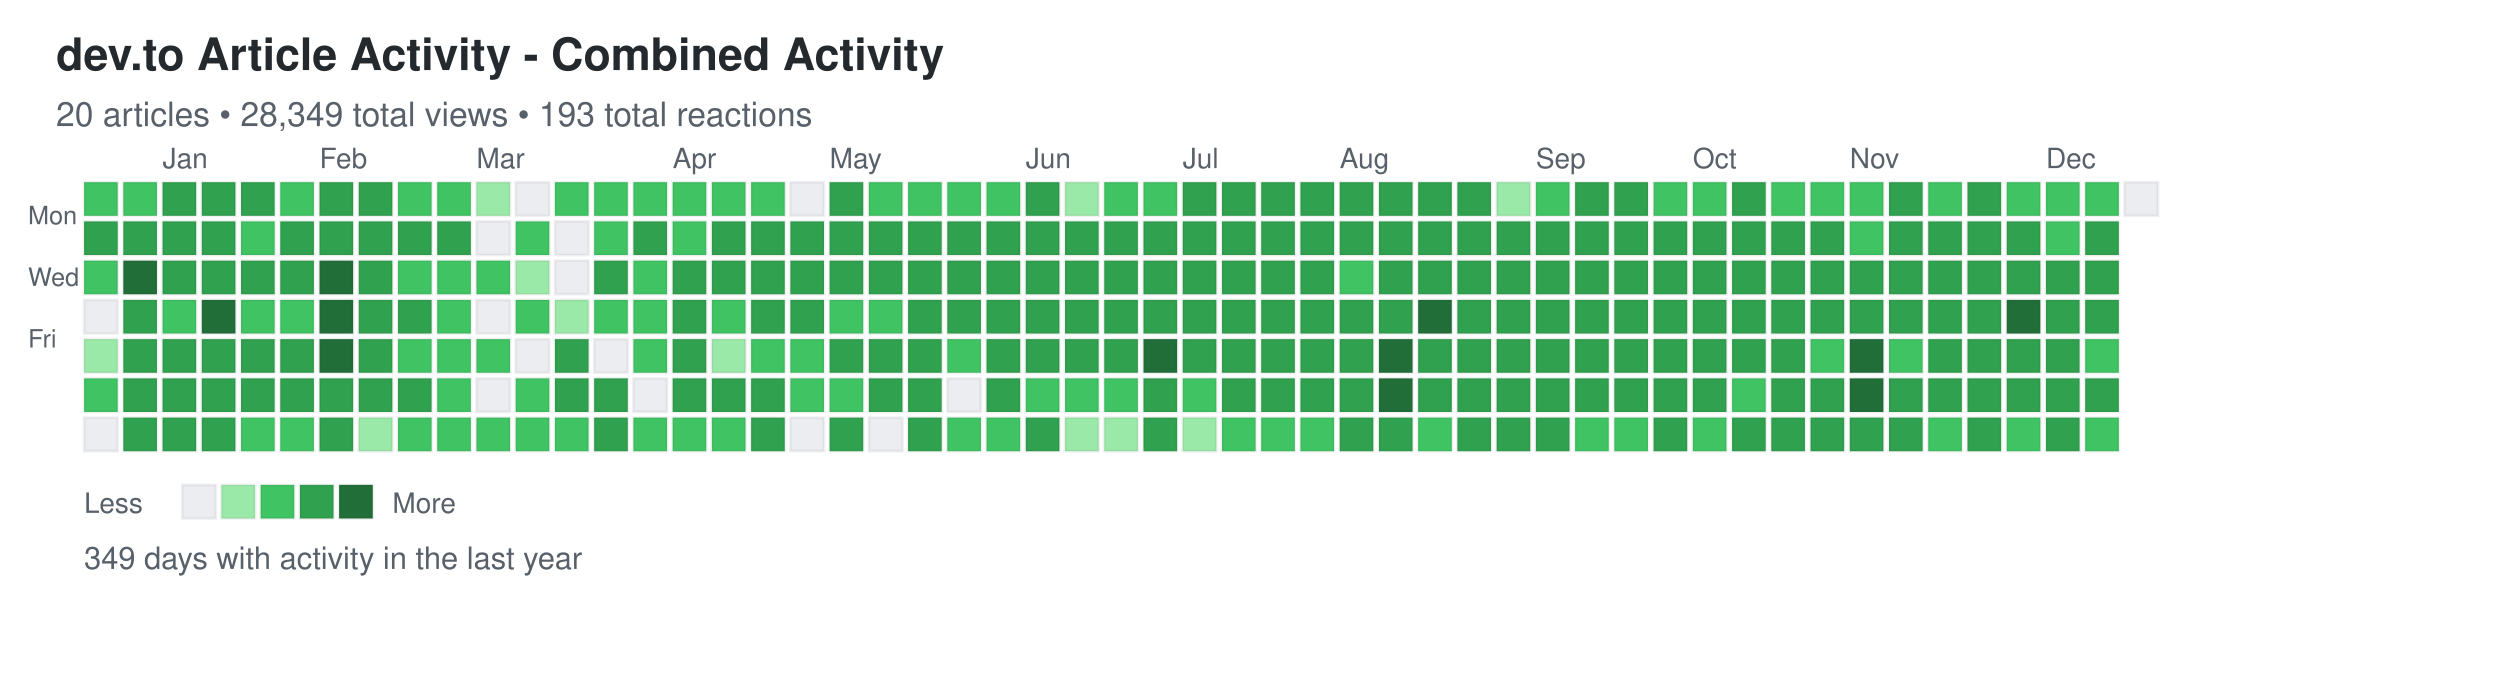
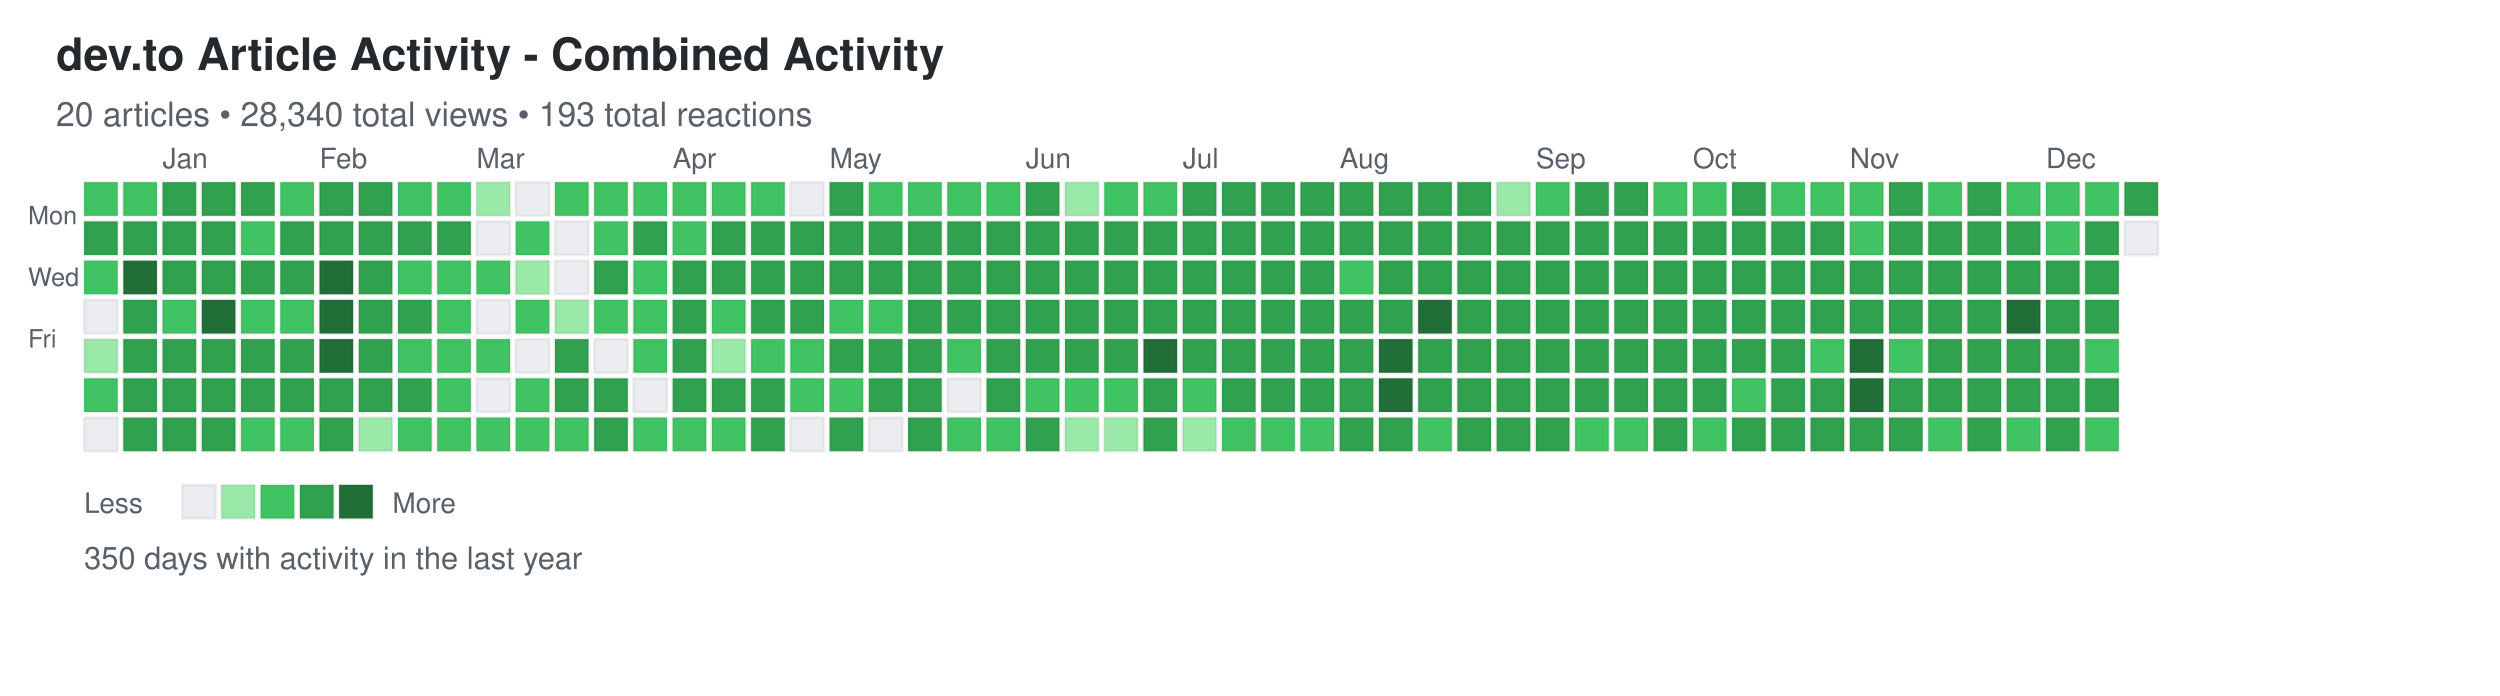
<svg xmlns="http://www.w3.org/2000/svg" width="892" height="248">
  <defs>
    <style>
.day { stroke: rgba(27,31,35,0.06); stroke-width: 1px; cursor: pointer; }
.day:hover { stroke: rgba(27,31,35,0.3); stroke-width: 2px; }
.month-label { font-family: -apple-system, BlinkMacSystemFont, "Segoe UI", Helvetica, Arial, sans-serif; font-size: 10px; fill: #586069; }
.day-label { font-family: -apple-system, BlinkMacSystemFont, "Segoe UI", Helvetica, Arial, sans-serif; font-size: 9px; fill: #586069; }
.title { font-family: -apple-system, BlinkMacSystemFont, "Segoe UI", Helvetica, Arial, sans-serif; font-size: 16px; font-weight: 600; fill: #24292e; }
.subtitle { font-family: -apple-system, BlinkMacSystemFont, "Segoe UI", Helvetica, Arial, sans-serif; font-size: 12px; fill: #586069; }
.stats { font-family: -apple-system, BlinkMacSystemFont, "Segoe UI", Helvetica, Arial, sans-serif; font-size: 11px; fill: #586069; }
.legend-text { font-family: -apple-system, BlinkMacSystemFont, "Segoe UI", Helvetica, Arial, sans-serif; font-size: 10px; fill: #586069; }
</style>
  </defs>
  <text x="20" y="25" class="title">dev.to Article Activity - Combined Activity</text>
-   <text x="20" y="45" class="subtitle">20 articles • 28,349 total views • 193 total reactions</text>
+   <text x="20" y="45" class="subtitle">20 articles • 28,340 total views • 193 total reactions</text>
  <text x="10" y="80" class="day-label">Mon</text>
  <text x="10" y="102" class="day-label">Wed</text>
  <text x="10" y="124" class="day-label">Fri</text>
  <rect x="30" y="65" width="12" height="12" fill="#40c463" class="day" data-date="2024-12-15" data-level="2" />
  <rect x="30" y="79" width="12" height="12" fill="#30a14e" class="day" data-date="2024-12-16" data-level="3" />
  <rect x="30" y="93" width="12" height="12" fill="#40c463" class="day" data-date="2024-12-17" data-level="2" />
  <rect x="30" y="107" width="12" height="12" fill="#ebedf0" class="day" data-date="2024-12-18" data-level="0" />
  <rect x="30" y="121" width="12" height="12" fill="#9be9a8" class="day" data-date="2024-12-19" data-level="1" />
  <rect x="30" y="135" width="12" height="12" fill="#40c463" class="day" data-date="2024-12-20" data-level="2" />
  <rect x="30" y="149" width="12" height="12" fill="#ebedf0" class="day" data-date="2024-12-21" data-level="0" />
  <rect x="44" y="65" width="12" height="12" fill="#40c463" class="day" data-date="2024-12-22" data-level="2" />
  <rect x="44" y="79" width="12" height="12" fill="#30a14e" class="day" data-date="2024-12-23" data-level="3" />
  <rect x="44" y="93" width="12" height="12" fill="#216e39" class="day" data-date="2024-12-24" data-level="4" />
  <rect x="44" y="107" width="12" height="12" fill="#30a14e" class="day" data-date="2024-12-25" data-level="3" />
  <rect x="44" y="121" width="12" height="12" fill="#30a14e" class="day" data-date="2024-12-26" data-level="3" />
  <rect x="44" y="135" width="12" height="12" fill="#30a14e" class="day" data-date="2024-12-27" data-level="3" />
  <rect x="44" y="149" width="12" height="12" fill="#30a14e" class="day" data-date="2024-12-28" data-level="3" />
  <rect x="58" y="65" width="12" height="12" fill="#30a14e" class="day" data-date="2024-12-29" data-level="3" />
  <rect x="58" y="79" width="12" height="12" fill="#30a14e" class="day" data-date="2024-12-30" data-level="3" />
  <rect x="58" y="93" width="12" height="12" fill="#30a14e" class="day" data-date="2024-12-31" data-level="3" />
  <rect x="58" y="107" width="12" height="12" fill="#40c463" class="day" data-date="2025-01-01" data-level="2" />
  <rect x="58" y="121" width="12" height="12" fill="#30a14e" class="day" data-date="2025-01-02" data-level="3" />
  <rect x="58" y="135" width="12" height="12" fill="#30a14e" class="day" data-date="2025-01-03" data-level="3" />
  <rect x="58" y="149" width="12" height="12" fill="#30a14e" class="day" data-date="2025-01-04" data-level="3" />
  <rect x="72" y="65" width="12" height="12" fill="#30a14e" class="day" data-date="2025-01-05" data-level="3" />
  <rect x="72" y="79" width="12" height="12" fill="#30a14e" class="day" data-date="2025-01-06" data-level="3" />
  <rect x="72" y="93" width="12" height="12" fill="#30a14e" class="day" data-date="2025-01-07" data-level="3" />
  <rect x="72" y="107" width="12" height="12" fill="#216e39" class="day" data-date="2025-01-08" data-level="4" />
  <rect x="72" y="121" width="12" height="12" fill="#30a14e" class="day" data-date="2025-01-09" data-level="3" />
  <rect x="72" y="135" width="12" height="12" fill="#30a14e" class="day" data-date="2025-01-10" data-level="3" />
  <rect x="72" y="149" width="12" height="12" fill="#30a14e" class="day" data-date="2025-01-11" data-level="3" />
  <rect x="86" y="65" width="12" height="12" fill="#30a14e" class="day" data-date="2025-01-12" data-level="3" />
  <rect x="86" y="79" width="12" height="12" fill="#40c463" class="day" data-date="2025-01-13" data-level="2" />
  <rect x="86" y="93" width="12" height="12" fill="#30a14e" class="day" data-date="2025-01-14" data-level="3" />
  <rect x="86" y="107" width="12" height="12" fill="#40c463" class="day" data-date="2025-01-15" data-level="2" />
  <rect x="86" y="121" width="12" height="12" fill="#30a14e" class="day" data-date="2025-01-16" data-level="3" />
  <rect x="86" y="135" width="12" height="12" fill="#30a14e" class="day" data-date="2025-01-17" data-level="3" />
  <rect x="86" y="149" width="12" height="12" fill="#40c463" class="day" data-date="2025-01-18" data-level="2" />
  <rect x="100" y="65" width="12" height="12" fill="#40c463" class="day" data-date="2025-01-19" data-level="2" />
  <rect x="100" y="79" width="12" height="12" fill="#30a14e" class="day" data-date="2025-01-20" data-level="3" />
  <rect x="100" y="93" width="12" height="12" fill="#30a14e" class="day" data-date="2025-01-21" data-level="3" />
  <rect x="100" y="107" width="12" height="12" fill="#40c463" class="day" data-date="2025-01-22" data-level="2" />
  <rect x="100" y="121" width="12" height="12" fill="#30a14e" class="day" data-date="2025-01-23" data-level="3" />
  <rect x="100" y="135" width="12" height="12" fill="#30a14e" class="day" data-date="2025-01-24" data-level="3" />
  <rect x="100" y="149" width="12" height="12" fill="#40c463" class="day" data-date="2025-01-25" data-level="2" />
  <rect x="114" y="65" width="12" height="12" fill="#30a14e" class="day" data-date="2025-01-26" data-level="3" />
  <rect x="114" y="79" width="12" height="12" fill="#30a14e" class="day" data-date="2025-01-27" data-level="3" />
  <rect x="114" y="93" width="12" height="12" fill="#216e39" class="day" data-date="2025-01-28" data-level="4" />
  <rect x="114" y="107" width="12" height="12" fill="#216e39" class="day" data-date="2025-01-29" data-level="4" />
  <rect x="114" y="121" width="12" height="12" fill="#216e39" class="day" data-date="2025-01-30" data-level="4" />
  <rect x="114" y="135" width="12" height="12" fill="#30a14e" class="day" data-date="2025-01-31" data-level="3" />
  <rect x="114" y="149" width="12" height="12" fill="#30a14e" class="day" data-date="2025-02-01" data-level="3" />
  <rect x="128" y="65" width="12" height="12" fill="#30a14e" class="day" data-date="2025-02-02" data-level="3" />
  <rect x="128" y="79" width="12" height="12" fill="#30a14e" class="day" data-date="2025-02-03" data-level="3" />
  <rect x="128" y="93" width="12" height="12" fill="#30a14e" class="day" data-date="2025-02-04" data-level="3" />
  <rect x="128" y="107" width="12" height="12" fill="#30a14e" class="day" data-date="2025-02-05" data-level="3" />
  <rect x="128" y="121" width="12" height="12" fill="#30a14e" class="day" data-date="2025-02-06" data-level="3" />
  <rect x="128" y="135" width="12" height="12" fill="#30a14e" class="day" data-date="2025-02-07" data-level="3" />
  <rect x="128" y="149" width="12" height="12" fill="#9be9a8" class="day" data-date="2025-02-08" data-level="1" />
  <rect x="142" y="65" width="12" height="12" fill="#40c463" class="day" data-date="2025-02-09" data-level="2" />
  <rect x="142" y="79" width="12" height="12" fill="#30a14e" class="day" data-date="2025-02-10" data-level="3" />
  <rect x="142" y="93" width="12" height="12" fill="#40c463" class="day" data-date="2025-02-11" data-level="2" />
  <rect x="142" y="107" width="12" height="12" fill="#30a14e" class="day" data-date="2025-02-12" data-level="3" />
  <rect x="142" y="121" width="12" height="12" fill="#40c463" class="day" data-date="2025-02-13" data-level="2" />
  <rect x="142" y="135" width="12" height="12" fill="#30a14e" class="day" data-date="2025-02-14" data-level="3" />
  <rect x="142" y="149" width="12" height="12" fill="#40c463" class="day" data-date="2025-02-15" data-level="2" />
  <rect x="156" y="65" width="12" height="12" fill="#40c463" class="day" data-date="2025-02-16" data-level="2" />
  <rect x="156" y="79" width="12" height="12" fill="#30a14e" class="day" data-date="2025-02-17" data-level="3" />
  <rect x="156" y="93" width="12" height="12" fill="#40c463" class="day" data-date="2025-02-18" data-level="2" />
  <rect x="156" y="107" width="12" height="12" fill="#40c463" class="day" data-date="2025-02-19" data-level="2" />
  <rect x="156" y="121" width="12" height="12" fill="#40c463" class="day" data-date="2025-02-20" data-level="2" />
  <rect x="156" y="135" width="12" height="12" fill="#40c463" class="day" data-date="2025-02-21" data-level="2" />
  <rect x="156" y="149" width="12" height="12" fill="#40c463" class="day" data-date="2025-02-22" data-level="2" />
  <rect x="170" y="65" width="12" height="12" fill="#9be9a8" class="day" data-date="2025-02-23" data-level="1" />
  <rect x="170" y="79" width="12" height="12" fill="#ebedf0" class="day" data-date="2025-02-24" data-level="0" />
  <rect x="170" y="93" width="12" height="12" fill="#40c463" class="day" data-date="2025-02-25" data-level="2" />
  <rect x="170" y="107" width="12" height="12" fill="#ebedf0" class="day" data-date="2025-02-26" data-level="0" />
  <rect x="170" y="121" width="12" height="12" fill="#40c463" class="day" data-date="2025-02-27" data-level="2" />
  <rect x="170" y="135" width="12" height="12" fill="#ebedf0" class="day" data-date="2025-02-28" data-level="0" />
  <rect x="170" y="149" width="12" height="12" fill="#40c463" class="day" data-date="2025-03-01" data-level="2" />
  <rect x="184" y="65" width="12" height="12" fill="#ebedf0" class="day" data-date="2025-03-02" data-level="0" />
  <rect x="184" y="79" width="12" height="12" fill="#40c463" class="day" data-date="2025-03-03" data-level="2" />
  <rect x="184" y="93" width="12" height="12" fill="#9be9a8" class="day" data-date="2025-03-04" data-level="1" />
  <rect x="184" y="107" width="12" height="12" fill="#40c463" class="day" data-date="2025-03-05" data-level="2" />
  <rect x="184" y="121" width="12" height="12" fill="#ebedf0" class="day" data-date="2025-03-06" data-level="0" />
  <rect x="184" y="135" width="12" height="12" fill="#40c463" class="day" data-date="2025-03-07" data-level="2" />
  <rect x="184" y="149" width="12" height="12" fill="#40c463" class="day" data-date="2025-03-08" data-level="2" />
  <rect x="198" y="65" width="12" height="12" fill="#40c463" class="day" data-date="2025-03-09" data-level="2" />
  <rect x="198" y="79" width="12" height="12" fill="#ebedf0" class="day" data-date="2025-03-10" data-level="0" />
  <rect x="198" y="93" width="12" height="12" fill="#ebedf0" class="day" data-date="2025-03-11" data-level="0" />
  <rect x="198" y="107" width="12" height="12" fill="#9be9a8" class="day" data-date="2025-03-12" data-level="1" />
  <rect x="198" y="121" width="12" height="12" fill="#30a14e" class="day" data-date="2025-03-13" data-level="3" />
  <rect x="198" y="135" width="12" height="12" fill="#30a14e" class="day" data-date="2025-03-14" data-level="3" />
  <rect x="198" y="149" width="12" height="12" fill="#40c463" class="day" data-date="2025-03-15" data-level="2" />
  <rect x="212" y="65" width="12" height="12" fill="#40c463" class="day" data-date="2025-03-16" data-level="2" />
  <rect x="212" y="79" width="12" height="12" fill="#40c463" class="day" data-date="2025-03-17" data-level="2" />
  <rect x="212" y="93" width="12" height="12" fill="#30a14e" class="day" data-date="2025-03-18" data-level="3" />
  <rect x="212" y="107" width="12" height="12" fill="#40c463" class="day" data-date="2025-03-19" data-level="2" />
  <rect x="212" y="121" width="12" height="12" fill="#ebedf0" class="day" data-date="2025-03-20" data-level="0" />
  <rect x="212" y="135" width="12" height="12" fill="#30a14e" class="day" data-date="2025-03-21" data-level="3" />
  <rect x="212" y="149" width="12" height="12" fill="#30a14e" class="day" data-date="2025-03-22" data-level="3" />
  <rect x="226" y="65" width="12" height="12" fill="#40c463" class="day" data-date="2025-03-23" data-level="2" />
  <rect x="226" y="79" width="12" height="12" fill="#30a14e" class="day" data-date="2025-03-24" data-level="3" />
  <rect x="226" y="93" width="12" height="12" fill="#40c463" class="day" data-date="2025-03-25" data-level="2" />
  <rect x="226" y="107" width="12" height="12" fill="#40c463" class="day" data-date="2025-03-26" data-level="2" />
  <rect x="226" y="121" width="12" height="12" fill="#40c463" class="day" data-date="2025-03-27" data-level="2" />
  <rect x="226" y="135" width="12" height="12" fill="#ebedf0" class="day" data-date="2025-03-28" data-level="0" />
  <rect x="226" y="149" width="12" height="12" fill="#40c463" class="day" data-date="2025-03-29" data-level="2" />
  <rect x="240" y="65" width="12" height="12" fill="#40c463" class="day" data-date="2025-03-30" data-level="2" />
  <rect x="240" y="79" width="12" height="12" fill="#40c463" class="day" data-date="2025-03-31" data-level="2" />
  <rect x="240" y="93" width="12" height="12" fill="#30a14e" class="day" data-date="2025-04-01" data-level="3" />
  <rect x="240" y="107" width="12" height="12" fill="#30a14e" class="day" data-date="2025-04-02" data-level="3" />
  <rect x="240" y="121" width="12" height="12" fill="#30a14e" class="day" data-date="2025-04-03" data-level="3" />
  <rect x="240" y="135" width="12" height="12" fill="#30a14e" class="day" data-date="2025-04-04" data-level="3" />
  <rect x="240" y="149" width="12" height="12" fill="#40c463" class="day" data-date="2025-04-05" data-level="2" />
  <rect x="254" y="65" width="12" height="12" fill="#40c463" class="day" data-date="2025-04-06" data-level="2" />
  <rect x="254" y="79" width="12" height="12" fill="#30a14e" class="day" data-date="2025-04-07" data-level="3" />
  <rect x="254" y="93" width="12" height="12" fill="#30a14e" class="day" data-date="2025-04-08" data-level="3" />
  <rect x="254" y="107" width="12" height="12" fill="#40c463" class="day" data-date="2025-04-09" data-level="2" />
  <rect x="254" y="121" width="12" height="12" fill="#9be9a8" class="day" data-date="2025-04-10" data-level="1" />
  <rect x="254" y="135" width="12" height="12" fill="#30a14e" class="day" data-date="2025-04-11" data-level="3" />
  <rect x="254" y="149" width="12" height="12" fill="#40c463" class="day" data-date="2025-04-12" data-level="2" />
  <rect x="268" y="65" width="12" height="12" fill="#40c463" class="day" data-date="2025-04-13" data-level="2" />
  <rect x="268" y="79" width="12" height="12" fill="#30a14e" class="day" data-date="2025-04-14" data-level="3" />
  <rect x="268" y="93" width="12" height="12" fill="#30a14e" class="day" data-date="2025-04-15" data-level="3" />
  <rect x="268" y="107" width="12" height="12" fill="#30a14e" class="day" data-date="2025-04-16" data-level="3" />
  <rect x="268" y="121" width="12" height="12" fill="#40c463" class="day" data-date="2025-04-17" data-level="2" />
  <rect x="268" y="135" width="12" height="12" fill="#30a14e" class="day" data-date="2025-04-18" data-level="3" />
  <rect x="268" y="149" width="12" height="12" fill="#30a14e" class="day" data-date="2025-04-19" data-level="3" />
  <rect x="282" y="65" width="12" height="12" fill="#ebedf0" class="day" data-date="2025-04-20" data-level="0" />
  <rect x="282" y="79" width="12" height="12" fill="#30a14e" class="day" data-date="2025-04-21" data-level="3" />
  <rect x="282" y="93" width="12" height="12" fill="#30a14e" class="day" data-date="2025-04-22" data-level="3" />
  <rect x="282" y="107" width="12" height="12" fill="#30a14e" class="day" data-date="2025-04-23" data-level="3" />
  <rect x="282" y="121" width="12" height="12" fill="#40c463" class="day" data-date="2025-04-24" data-level="2" />
  <rect x="282" y="135" width="12" height="12" fill="#40c463" class="day" data-date="2025-04-25" data-level="2" />
  <rect x="282" y="149" width="12" height="12" fill="#ebedf0" class="day" data-date="2025-04-26" data-level="0" />
  <rect x="296" y="65" width="12" height="12" fill="#30a14e" class="day" data-date="2025-04-27" data-level="3" />
  <rect x="296" y="79" width="12" height="12" fill="#30a14e" class="day" data-date="2025-04-28" data-level="3" />
  <rect x="296" y="93" width="12" height="12" fill="#30a14e" class="day" data-date="2025-04-29" data-level="3" />
  <rect x="296" y="107" width="12" height="12" fill="#40c463" class="day" data-date="2025-04-30" data-level="2" />
  <rect x="296" y="121" width="12" height="12" fill="#30a14e" class="day" data-date="2025-05-01" data-level="3" />
  <rect x="296" y="135" width="12" height="12" fill="#40c463" class="day" data-date="2025-05-02" data-level="2" />
  <rect x="296" y="149" width="12" height="12" fill="#30a14e" class="day" data-date="2025-05-03" data-level="3" />
  <rect x="310" y="65" width="12" height="12" fill="#40c463" class="day" data-date="2025-05-04" data-level="2" />
  <rect x="310" y="79" width="12" height="12" fill="#30a14e" class="day" data-date="2025-05-05" data-level="3" />
  <rect x="310" y="93" width="12" height="12" fill="#30a14e" class="day" data-date="2025-05-06" data-level="3" />
  <rect x="310" y="107" width="12" height="12" fill="#40c463" class="day" data-date="2025-05-07" data-level="2" />
  <rect x="310" y="121" width="12" height="12" fill="#30a14e" class="day" data-date="2025-05-08" data-level="3" />
  <rect x="310" y="135" width="12" height="12" fill="#30a14e" class="day" data-date="2025-05-09" data-level="3" />
  <rect x="310" y="149" width="12" height="12" fill="#ebedf0" class="day" data-date="2025-05-10" data-level="0" />
  <rect x="324" y="65" width="12" height="12" fill="#40c463" class="day" data-date="2025-05-11" data-level="2" />
  <rect x="324" y="79" width="12" height="12" fill="#30a14e" class="day" data-date="2025-05-12" data-level="3" />
  <rect x="324" y="93" width="12" height="12" fill="#30a14e" class="day" data-date="2025-05-13" data-level="3" />
  <rect x="324" y="107" width="12" height="12" fill="#30a14e" class="day" data-date="2025-05-14" data-level="3" />
  <rect x="324" y="121" width="12" height="12" fill="#30a14e" class="day" data-date="2025-05-15" data-level="3" />
  <rect x="324" y="135" width="12" height="12" fill="#30a14e" class="day" data-date="2025-05-16" data-level="3" />
  <rect x="324" y="149" width="12" height="12" fill="#30a14e" class="day" data-date="2025-05-17" data-level="3" />
  <rect x="338" y="65" width="12" height="12" fill="#40c463" class="day" data-date="2025-05-18" data-level="2" />
  <rect x="338" y="79" width="12" height="12" fill="#30a14e" class="day" data-date="2025-05-19" data-level="3" />
  <rect x="338" y="93" width="12" height="12" fill="#30a14e" class="day" data-date="2025-05-20" data-level="3" />
  <rect x="338" y="107" width="12" height="12" fill="#30a14e" class="day" data-date="2025-05-21" data-level="3" />
  <rect x="338" y="121" width="12" height="12" fill="#40c463" class="day" data-date="2025-05-22" data-level="2" />
  <rect x="338" y="135" width="12" height="12" fill="#ebedf0" class="day" data-date="2025-05-23" data-level="0" />
  <rect x="338" y="149" width="12" height="12" fill="#40c463" class="day" data-date="2025-05-24" data-level="2" />
  <rect x="352" y="65" width="12" height="12" fill="#40c463" class="day" data-date="2025-05-25" data-level="2" />
  <rect x="352" y="79" width="12" height="12" fill="#30a14e" class="day" data-date="2025-05-26" data-level="3" />
  <rect x="352" y="93" width="12" height="12" fill="#30a14e" class="day" data-date="2025-05-27" data-level="3" />
  <rect x="352" y="107" width="12" height="12" fill="#30a14e" class="day" data-date="2025-05-28" data-level="3" />
  <rect x="352" y="121" width="12" height="12" fill="#30a14e" class="day" data-date="2025-05-29" data-level="3" />
  <rect x="352" y="135" width="12" height="12" fill="#30a14e" class="day" data-date="2025-05-30" data-level="3" />
  <rect x="352" y="149" width="12" height="12" fill="#40c463" class="day" data-date="2025-05-31" data-level="2" />
  <rect x="366" y="65" width="12" height="12" fill="#30a14e" class="day" data-date="2025-06-01" data-level="3" />
  <rect x="366" y="79" width="12" height="12" fill="#30a14e" class="day" data-date="2025-06-02" data-level="3" />
  <rect x="366" y="93" width="12" height="12" fill="#30a14e" class="day" data-date="2025-06-03" data-level="3" />
  <rect x="366" y="107" width="12" height="12" fill="#30a14e" class="day" data-date="2025-06-04" data-level="3" />
  <rect x="366" y="121" width="12" height="12" fill="#30a14e" class="day" data-date="2025-06-05" data-level="3" />
  <rect x="366" y="135" width="12" height="12" fill="#40c463" class="day" data-date="2025-06-06" data-level="2" />
  <rect x="366" y="149" width="12" height="12" fill="#30a14e" class="day" data-date="2025-06-07" data-level="3" />
  <rect x="380" y="65" width="12" height="12" fill="#9be9a8" class="day" data-date="2025-06-08" data-level="1" />
  <rect x="380" y="79" width="12" height="12" fill="#30a14e" class="day" data-date="2025-06-09" data-level="3" />
  <rect x="380" y="93" width="12" height="12" fill="#30a14e" class="day" data-date="2025-06-10" data-level="3" />
  <rect x="380" y="107" width="12" height="12" fill="#30a14e" class="day" data-date="2025-06-11" data-level="3" />
  <rect x="380" y="121" width="12" height="12" fill="#30a14e" class="day" data-date="2025-06-12" data-level="3" />
  <rect x="380" y="135" width="12" height="12" fill="#40c463" class="day" data-date="2025-06-13" data-level="2" />
  <rect x="380" y="149" width="12" height="12" fill="#9be9a8" class="day" data-date="2025-06-14" data-level="1" />
  <rect x="394" y="65" width="12" height="12" fill="#40c463" class="day" data-date="2025-06-15" data-level="2" />
  <rect x="394" y="79" width="12" height="12" fill="#30a14e" class="day" data-date="2025-06-16" data-level="3" />
  <rect x="394" y="93" width="12" height="12" fill="#30a14e" class="day" data-date="2025-06-17" data-level="3" />
  <rect x="394" y="107" width="12" height="12" fill="#30a14e" class="day" data-date="2025-06-18" data-level="3" />
  <rect x="394" y="121" width="12" height="12" fill="#30a14e" class="day" data-date="2025-06-19" data-level="3" />
  <rect x="394" y="135" width="12" height="12" fill="#40c463" class="day" data-date="2025-06-20" data-level="2" />
  <rect x="394" y="149" width="12" height="12" fill="#9be9a8" class="day" data-date="2025-06-21" data-level="1" />
  <rect x="408" y="65" width="12" height="12" fill="#40c463" class="day" data-date="2025-06-22" data-level="2" />
  <rect x="408" y="79" width="12" height="12" fill="#30a14e" class="day" data-date="2025-06-23" data-level="3" />
  <rect x="408" y="93" width="12" height="12" fill="#30a14e" class="day" data-date="2025-06-24" data-level="3" />
  <rect x="408" y="107" width="12" height="12" fill="#30a14e" class="day" data-date="2025-06-25" data-level="3" />
  <rect x="408" y="121" width="12" height="12" fill="#216e39" class="day" data-date="2025-06-26" data-level="4" />
  <rect x="408" y="135" width="12" height="12" fill="#30a14e" class="day" data-date="2025-06-27" data-level="3" />
  <rect x="408" y="149" width="12" height="12" fill="#30a14e" class="day" data-date="2025-06-28" data-level="3" />
  <rect x="422" y="65" width="12" height="12" fill="#30a14e" class="day" data-date="2025-06-29" data-level="3" />
  <rect x="422" y="79" width="12" height="12" fill="#30a14e" class="day" data-date="2025-06-30" data-level="3" />
  <rect x="422" y="93" width="12" height="12" fill="#30a14e" class="day" data-date="2025-07-01" data-level="3" />
  <rect x="422" y="107" width="12" height="12" fill="#30a14e" class="day" data-date="2025-07-02" data-level="3" />
  <rect x="422" y="121" width="12" height="12" fill="#30a14e" class="day" data-date="2025-07-03" data-level="3" />
  <rect x="422" y="135" width="12" height="12" fill="#40c463" class="day" data-date="2025-07-04" data-level="2" />
  <rect x="422" y="149" width="12" height="12" fill="#9be9a8" class="day" data-date="2025-07-05" data-level="1" />
  <rect x="436" y="65" width="12" height="12" fill="#30a14e" class="day" data-date="2025-07-06" data-level="3" />
  <rect x="436" y="79" width="12" height="12" fill="#30a14e" class="day" data-date="2025-07-07" data-level="3" />
  <rect x="436" y="93" width="12" height="12" fill="#30a14e" class="day" data-date="2025-07-08" data-level="3" />
  <rect x="436" y="107" width="12" height="12" fill="#30a14e" class="day" data-date="2025-07-09" data-level="3" />
  <rect x="436" y="121" width="12" height="12" fill="#30a14e" class="day" data-date="2025-07-10" data-level="3" />
  <rect x="436" y="135" width="12" height="12" fill="#30a14e" class="day" data-date="2025-07-11" data-level="3" />
  <rect x="436" y="149" width="12" height="12" fill="#40c463" class="day" data-date="2025-07-12" data-level="2" />
  <rect x="450" y="65" width="12" height="12" fill="#30a14e" class="day" data-date="2025-07-13" data-level="3" />
  <rect x="450" y="79" width="12" height="12" fill="#30a14e" class="day" data-date="2025-07-14" data-level="3" />
  <rect x="450" y="93" width="12" height="12" fill="#30a14e" class="day" data-date="2025-07-15" data-level="3" />
  <rect x="450" y="107" width="12" height="12" fill="#30a14e" class="day" data-date="2025-07-16" data-level="3" />
  <rect x="450" y="121" width="12" height="12" fill="#30a14e" class="day" data-date="2025-07-17" data-level="3" />
  <rect x="450" y="135" width="12" height="12" fill="#30a14e" class="day" data-date="2025-07-18" data-level="3" />
  <rect x="450" y="149" width="12" height="12" fill="#40c463" class="day" data-date="2025-07-19" data-level="2" />
  <rect x="464" y="65" width="12" height="12" fill="#30a14e" class="day" data-date="2025-07-20" data-level="3" />
  <rect x="464" y="79" width="12" height="12" fill="#30a14e" class="day" data-date="2025-07-21" data-level="3" />
  <rect x="464" y="93" width="12" height="12" fill="#30a14e" class="day" data-date="2025-07-22" data-level="3" />
  <rect x="464" y="107" width="12" height="12" fill="#30a14e" class="day" data-date="2025-07-23" data-level="3" />
  <rect x="464" y="121" width="12" height="12" fill="#30a14e" class="day" data-date="2025-07-24" data-level="3" />
  <rect x="464" y="135" width="12" height="12" fill="#30a14e" class="day" data-date="2025-07-25" data-level="3" />
  <rect x="464" y="149" width="12" height="12" fill="#40c463" class="day" data-date="2025-07-26" data-level="2" />
  <rect x="478" y="65" width="12" height="12" fill="#30a14e" class="day" data-date="2025-07-27" data-level="3" />
  <rect x="478" y="79" width="12" height="12" fill="#30a14e" class="day" data-date="2025-07-28" data-level="3" />
  <rect x="478" y="93" width="12" height="12" fill="#40c463" class="day" data-date="2025-07-29" data-level="2" />
  <rect x="478" y="107" width="12" height="12" fill="#30a14e" class="day" data-date="2025-07-30" data-level="3" />
  <rect x="478" y="121" width="12" height="12" fill="#30a14e" class="day" data-date="2025-07-31" data-level="3" />
  <rect x="478" y="135" width="12" height="12" fill="#30a14e" class="day" data-date="2025-08-01" data-level="3" />
  <rect x="478" y="149" width="12" height="12" fill="#30a14e" class="day" data-date="2025-08-02" data-level="3" />
  <rect x="492" y="65" width="12" height="12" fill="#30a14e" class="day" data-date="2025-08-03" data-level="3" />
  <rect x="492" y="79" width="12" height="12" fill="#30a14e" class="day" data-date="2025-08-04" data-level="3" />
  <rect x="492" y="93" width="12" height="12" fill="#30a14e" class="day" data-date="2025-08-05" data-level="3" />
  <rect x="492" y="107" width="12" height="12" fill="#30a14e" class="day" data-date="2025-08-06" data-level="3" />
  <rect x="492" y="121" width="12" height="12" fill="#216e39" class="day" data-date="2025-08-07" data-level="4" />
  <rect x="492" y="135" width="12" height="12" fill="#216e39" class="day" data-date="2025-08-08" data-level="4" />
  <rect x="492" y="149" width="12" height="12" fill="#30a14e" class="day" data-date="2025-08-09" data-level="3" />
  <rect x="506" y="65" width="12" height="12" fill="#30a14e" class="day" data-date="2025-08-10" data-level="3" />
  <rect x="506" y="79" width="12" height="12" fill="#30a14e" class="day" data-date="2025-08-11" data-level="3" />
  <rect x="506" y="93" width="12" height="12" fill="#30a14e" class="day" data-date="2025-08-12" data-level="3" />
  <rect x="506" y="107" width="12" height="12" fill="#216e39" class="day" data-date="2025-08-13" data-level="4" />
  <rect x="506" y="121" width="12" height="12" fill="#30a14e" class="day" data-date="2025-08-14" data-level="3" />
  <rect x="506" y="135" width="12" height="12" fill="#30a14e" class="day" data-date="2025-08-15" data-level="3" />
  <rect x="506" y="149" width="12" height="12" fill="#40c463" class="day" data-date="2025-08-16" data-level="2" />
  <rect x="520" y="65" width="12" height="12" fill="#30a14e" class="day" data-date="2025-08-17" data-level="3" />
  <rect x="520" y="79" width="12" height="12" fill="#30a14e" class="day" data-date="2025-08-18" data-level="3" />
  <rect x="520" y="93" width="12" height="12" fill="#30a14e" class="day" data-date="2025-08-19" data-level="3" />
  <rect x="520" y="107" width="12" height="12" fill="#30a14e" class="day" data-date="2025-08-20" data-level="3" />
  <rect x="520" y="121" width="12" height="12" fill="#30a14e" class="day" data-date="2025-08-21" data-level="3" />
  <rect x="520" y="135" width="12" height="12" fill="#30a14e" class="day" data-date="2025-08-22" data-level="3" />
  <rect x="520" y="149" width="12" height="12" fill="#30a14e" class="day" data-date="2025-08-23" data-level="3" />
  <rect x="534" y="65" width="12" height="12" fill="#9be9a8" class="day" data-date="2025-08-24" data-level="1" />
  <rect x="534" y="79" width="12" height="12" fill="#30a14e" class="day" data-date="2025-08-25" data-level="3" />
  <rect x="534" y="93" width="12" height="12" fill="#30a14e" class="day" data-date="2025-08-26" data-level="3" />
  <rect x="534" y="107" width="12" height="12" fill="#30a14e" class="day" data-date="2025-08-27" data-level="3" />
  <rect x="534" y="121" width="12" height="12" fill="#30a14e" class="day" data-date="2025-08-28" data-level="3" />
  <rect x="534" y="135" width="12" height="12" fill="#30a14e" class="day" data-date="2025-08-29" data-level="3" />
  <rect x="534" y="149" width="12" height="12" fill="#30a14e" class="day" data-date="2025-08-30" data-level="3" />
  <rect x="548" y="65" width="12" height="12" fill="#40c463" class="day" data-date="2025-08-31" data-level="2" />
  <rect x="548" y="79" width="12" height="12" fill="#30a14e" class="day" data-date="2025-09-01" data-level="3" />
  <rect x="548" y="93" width="12" height="12" fill="#30a14e" class="day" data-date="2025-09-02" data-level="3" />
  <rect x="548" y="107" width="12" height="12" fill="#30a14e" class="day" data-date="2025-09-03" data-level="3" />
  <rect x="548" y="121" width="12" height="12" fill="#30a14e" class="day" data-date="2025-09-04" data-level="3" />
  <rect x="548" y="135" width="12" height="12" fill="#30a14e" class="day" data-date="2025-09-05" data-level="3" />
  <rect x="548" y="149" width="12" height="12" fill="#30a14e" class="day" data-date="2025-09-06" data-level="3" />
  <rect x="562" y="65" width="12" height="12" fill="#30a14e" class="day" data-date="2025-09-07" data-level="3" />
  <rect x="562" y="79" width="12" height="12" fill="#30a14e" class="day" data-date="2025-09-08" data-level="3" />
  <rect x="562" y="93" width="12" height="12" fill="#30a14e" class="day" data-date="2025-09-09" data-level="3" />
  <rect x="562" y="107" width="12" height="12" fill="#30a14e" class="day" data-date="2025-09-10" data-level="3" />
  <rect x="562" y="121" width="12" height="12" fill="#30a14e" class="day" data-date="2025-09-11" data-level="3" />
  <rect x="562" y="135" width="12" height="12" fill="#30a14e" class="day" data-date="2025-09-12" data-level="3" />
  <rect x="562" y="149" width="12" height="12" fill="#40c463" class="day" data-date="2025-09-13" data-level="2" />
  <rect x="576" y="65" width="12" height="12" fill="#30a14e" class="day" data-date="2025-09-14" data-level="3" />
  <rect x="576" y="79" width="12" height="12" fill="#30a14e" class="day" data-date="2025-09-15" data-level="3" />
  <rect x="576" y="93" width="12" height="12" fill="#30a14e" class="day" data-date="2025-09-16" data-level="3" />
  <rect x="576" y="107" width="12" height="12" fill="#30a14e" class="day" data-date="2025-09-17" data-level="3" />
  <rect x="576" y="121" width="12" height="12" fill="#30a14e" class="day" data-date="2025-09-18" data-level="3" />
  <rect x="576" y="135" width="12" height="12" fill="#30a14e" class="day" data-date="2025-09-19" data-level="3" />
  <rect x="576" y="149" width="12" height="12" fill="#40c463" class="day" data-date="2025-09-20" data-level="2" />
  <rect x="590" y="65" width="12" height="12" fill="#40c463" class="day" data-date="2025-09-21" data-level="2" />
  <rect x="590" y="79" width="12" height="12" fill="#30a14e" class="day" data-date="2025-09-22" data-level="3" />
  <rect x="590" y="93" width="12" height="12" fill="#30a14e" class="day" data-date="2025-09-23" data-level="3" />
  <rect x="590" y="107" width="12" height="12" fill="#30a14e" class="day" data-date="2025-09-24" data-level="3" />
  <rect x="590" y="121" width="12" height="12" fill="#30a14e" class="day" data-date="2025-09-25" data-level="3" />
  <rect x="590" y="135" width="12" height="12" fill="#30a14e" class="day" data-date="2025-09-26" data-level="3" />
  <rect x="590" y="149" width="12" height="12" fill="#30a14e" class="day" data-date="2025-09-27" data-level="3" />
  <rect x="604" y="65" width="12" height="12" fill="#40c463" class="day" data-date="2025-09-28" data-level="2" />
  <rect x="604" y="79" width="12" height="12" fill="#30a14e" class="day" data-date="2025-09-29" data-level="3" />
  <rect x="604" y="93" width="12" height="12" fill="#30a14e" class="day" data-date="2025-09-30" data-level="3" />
  <rect x="604" y="107" width="12" height="12" fill="#30a14e" class="day" data-date="2025-10-01" data-level="3" />
  <rect x="604" y="121" width="12" height="12" fill="#30a14e" class="day" data-date="2025-10-02" data-level="3" />
  <rect x="604" y="135" width="12" height="12" fill="#30a14e" class="day" data-date="2025-10-03" data-level="3" />
  <rect x="604" y="149" width="12" height="12" fill="#40c463" class="day" data-date="2025-10-04" data-level="2" />
  <rect x="618" y="65" width="12" height="12" fill="#30a14e" class="day" data-date="2025-10-05" data-level="3" />
  <rect x="618" y="79" width="12" height="12" fill="#30a14e" class="day" data-date="2025-10-06" data-level="3" />
  <rect x="618" y="93" width="12" height="12" fill="#30a14e" class="day" data-date="2025-10-07" data-level="3" />
  <rect x="618" y="107" width="12" height="12" fill="#30a14e" class="day" data-date="2025-10-08" data-level="3" />
  <rect x="618" y="121" width="12" height="12" fill="#30a14e" class="day" data-date="2025-10-09" data-level="3" />
  <rect x="618" y="135" width="12" height="12" fill="#40c463" class="day" data-date="2025-10-10" data-level="2" />
  <rect x="618" y="149" width="12" height="12" fill="#30a14e" class="day" data-date="2025-10-11" data-level="3" />
  <rect x="632" y="65" width="12" height="12" fill="#40c463" class="day" data-date="2025-10-12" data-level="2" />
  <rect x="632" y="79" width="12" height="12" fill="#30a14e" class="day" data-date="2025-10-13" data-level="3" />
  <rect x="632" y="93" width="12" height="12" fill="#30a14e" class="day" data-date="2025-10-14" data-level="3" />
  <rect x="632" y="107" width="12" height="12" fill="#30a14e" class="day" data-date="2025-10-15" data-level="3" />
  <rect x="632" y="121" width="12" height="12" fill="#30a14e" class="day" data-date="2025-10-16" data-level="3" />
  <rect x="632" y="135" width="12" height="12" fill="#30a14e" class="day" data-date="2025-10-17" data-level="3" />
  <rect x="632" y="149" width="12" height="12" fill="#30a14e" class="day" data-date="2025-10-18" data-level="3" />
  <rect x="646" y="65" width="12" height="12" fill="#40c463" class="day" data-date="2025-10-19" data-level="2" />
  <rect x="646" y="79" width="12" height="12" fill="#30a14e" class="day" data-date="2025-10-20" data-level="3" />
  <rect x="646" y="93" width="12" height="12" fill="#30a14e" class="day" data-date="2025-10-21" data-level="3" />
  <rect x="646" y="107" width="12" height="12" fill="#30a14e" class="day" data-date="2025-10-22" data-level="3" />
  <rect x="646" y="121" width="12" height="12" fill="#40c463" class="day" data-date="2025-10-23" data-level="2" />
  <rect x="646" y="135" width="12" height="12" fill="#30a14e" class="day" data-date="2025-10-24" data-level="3" />
  <rect x="646" y="149" width="12" height="12" fill="#30a14e" class="day" data-date="2025-10-25" data-level="3" />
  <rect x="660" y="65" width="12" height="12" fill="#40c463" class="day" data-date="2025-10-26" data-level="2" />
  <rect x="660" y="79" width="12" height="12" fill="#40c463" class="day" data-date="2025-10-27" data-level="2" />
  <rect x="660" y="93" width="12" height="12" fill="#30a14e" class="day" data-date="2025-10-28" data-level="3" />
  <rect x="660" y="107" width="12" height="12" fill="#30a14e" class="day" data-date="2025-10-29" data-level="3" />
  <rect x="660" y="121" width="12" height="12" fill="#216e39" class="day" data-date="2025-10-30" data-level="4" />
  <rect x="660" y="135" width="12" height="12" fill="#216e39" class="day" data-date="2025-10-31" data-level="4" />
  <rect x="660" y="149" width="12" height="12" fill="#30a14e" class="day" data-date="2025-11-01" data-level="3" />
  <rect x="674" y="65" width="12" height="12" fill="#30a14e" class="day" data-date="2025-11-02" data-level="3" />
  <rect x="674" y="79" width="12" height="12" fill="#30a14e" class="day" data-date="2025-11-03" data-level="3" />
  <rect x="674" y="93" width="12" height="12" fill="#30a14e" class="day" data-date="2025-11-04" data-level="3" />
  <rect x="674" y="107" width="12" height="12" fill="#30a14e" class="day" data-date="2025-11-05" data-level="3" />
  <rect x="674" y="121" width="12" height="12" fill="#40c463" class="day" data-date="2025-11-06" data-level="2" />
  <rect x="674" y="135" width="12" height="12" fill="#30a14e" class="day" data-date="2025-11-07" data-level="3" />
  <rect x="674" y="149" width="12" height="12" fill="#30a14e" class="day" data-date="2025-11-08" data-level="3" />
  <rect x="688" y="65" width="12" height="12" fill="#40c463" class="day" data-date="2025-11-09" data-level="2" />
  <rect x="688" y="79" width="12" height="12" fill="#30a14e" class="day" data-date="2025-11-10" data-level="3" />
  <rect x="688" y="93" width="12" height="12" fill="#30a14e" class="day" data-date="2025-11-11" data-level="3" />
  <rect x="688" y="107" width="12" height="12" fill="#30a14e" class="day" data-date="2025-11-12" data-level="3" />
  <rect x="688" y="121" width="12" height="12" fill="#30a14e" class="day" data-date="2025-11-13" data-level="3" />
  <rect x="688" y="135" width="12" height="12" fill="#30a14e" class="day" data-date="2025-11-14" data-level="3" />
  <rect x="688" y="149" width="12" height="12" fill="#40c463" class="day" data-date="2025-11-15" data-level="2" />
  <rect x="702" y="65" width="12" height="12" fill="#30a14e" class="day" data-date="2025-11-16" data-level="3" />
  <rect x="702" y="79" width="12" height="12" fill="#30a14e" class="day" data-date="2025-11-17" data-level="3" />
  <rect x="702" y="93" width="12" height="12" fill="#30a14e" class="day" data-date="2025-11-18" data-level="3" />
  <rect x="702" y="107" width="12" height="12" fill="#30a14e" class="day" data-date="2025-11-19" data-level="3" />
  <rect x="702" y="121" width="12" height="12" fill="#30a14e" class="day" data-date="2025-11-20" data-level="3" />
  <rect x="702" y="135" width="12" height="12" fill="#30a14e" class="day" data-date="2025-11-21" data-level="3" />
  <rect x="702" y="149" width="12" height="12" fill="#30a14e" class="day" data-date="2025-11-22" data-level="3" />
  <rect x="716" y="65" width="12" height="12" fill="#40c463" class="day" data-date="2025-11-23" data-level="2" />
  <rect x="716" y="79" width="12" height="12" fill="#30a14e" class="day" data-date="2025-11-24" data-level="3" />
  <rect x="716" y="93" width="12" height="12" fill="#30a14e" class="day" data-date="2025-11-25" data-level="3" />
  <rect x="716" y="107" width="12" height="12" fill="#216e39" class="day" data-date="2025-11-26" data-level="4" />
  <rect x="716" y="121" width="12" height="12" fill="#30a14e" class="day" data-date="2025-11-27" data-level="3" />
  <rect x="716" y="135" width="12" height="12" fill="#30a14e" class="day" data-date="2025-11-28" data-level="3" />
  <rect x="716" y="149" width="12" height="12" fill="#40c463" class="day" data-date="2025-11-29" data-level="2" />
  <rect x="730" y="65" width="12" height="12" fill="#40c463" class="day" data-date="2025-11-30" data-level="2" />
  <rect x="730" y="79" width="12" height="12" fill="#40c463" class="day" data-date="2025-12-01" data-level="2" />
  <rect x="730" y="93" width="12" height="12" fill="#30a14e" class="day" data-date="2025-12-02" data-level="3" />
  <rect x="730" y="107" width="12" height="12" fill="#30a14e" class="day" data-date="2025-12-03" data-level="3" />
  <rect x="730" y="121" width="12" height="12" fill="#30a14e" class="day" data-date="2025-12-04" data-level="3" />
  <rect x="730" y="135" width="12" height="12" fill="#30a14e" class="day" data-date="2025-12-05" data-level="3" />
  <rect x="730" y="149" width="12" height="12" fill="#30a14e" class="day" data-date="2025-12-06" data-level="3" />
  <rect x="744" y="65" width="12" height="12" fill="#40c463" class="day" data-date="2025-12-07" data-level="2" />
  <rect x="744" y="79" width="12" height="12" fill="#30a14e" class="day" data-date="2025-12-08" data-level="3" />
  <rect x="744" y="93" width="12" height="12" fill="#30a14e" class="day" data-date="2025-12-09" data-level="3" />
  <rect x="744" y="107" width="12" height="12" fill="#30a14e" class="day" data-date="2025-12-10" data-level="3" />
  <rect x="744" y="121" width="12" height="12" fill="#40c463" class="day" data-date="2025-12-11" data-level="2" />
  <rect x="744" y="135" width="12" height="12" fill="#30a14e" class="day" data-date="2025-12-12" data-level="3" />
  <rect x="744" y="149" width="12" height="12" fill="#40c463" class="day" data-date="2025-12-13" data-level="2" />
-   <rect x="758" y="65" width="12" height="12" fill="#ebedf0" class="day" data-date="2025-12-14" data-level="0" />
+   <rect x="758" y="65" width="12" height="12" fill="#30a14e" class="day" data-date="2025-12-14" data-level="3" />
+   <rect x="758" y="79" width="12" height="12" fill="#ebedf0" class="day" data-date="2025-12-15" data-level="0" />
  <text x="58" y="60" class="month-label">Jan</text>
  <text x="114" y="60" class="month-label">Feb</text>
  <text x="170" y="60" class="month-label">Mar</text>
  <text x="240" y="60" class="month-label">Apr</text>
  <text x="296" y="60" class="month-label">May</text>
  <text x="366" y="60" class="month-label">Jun</text>
  <text x="422" y="60" class="month-label">Jul</text>
  <text x="478" y="60" class="month-label">Aug</text>
  <text x="548" y="60" class="month-label">Sep</text>
  <text x="604" y="60" class="month-label">Oct</text>
  <text x="660" y="60" class="month-label">Nov</text>
  <text x="730" y="60" class="month-label">Dec</text>
  <text x="30" y="183" class="legend-text">Less</text>
  <rect x="65" y="173" width="12" height="12" fill="#ebedf0" class="day" />
  <rect x="79" y="173" width="12" height="12" fill="#9be9a8" class="day" />
  <rect x="93" y="173" width="12" height="12" fill="#40c463" class="day" />
  <rect x="107" y="173" width="12" height="12" fill="#30a14e" class="day" />
  <rect x="121" y="173" width="12" height="12" fill="#216e39" class="day" />
  <text x="140" y="183" class="legend-text">More</text>
-   <text x="30" y="203" class="stats">349 days with activity in the last year</text>
+   <text x="30" y="203" class="stats">350 days with activity in the last year</text>
</svg>
